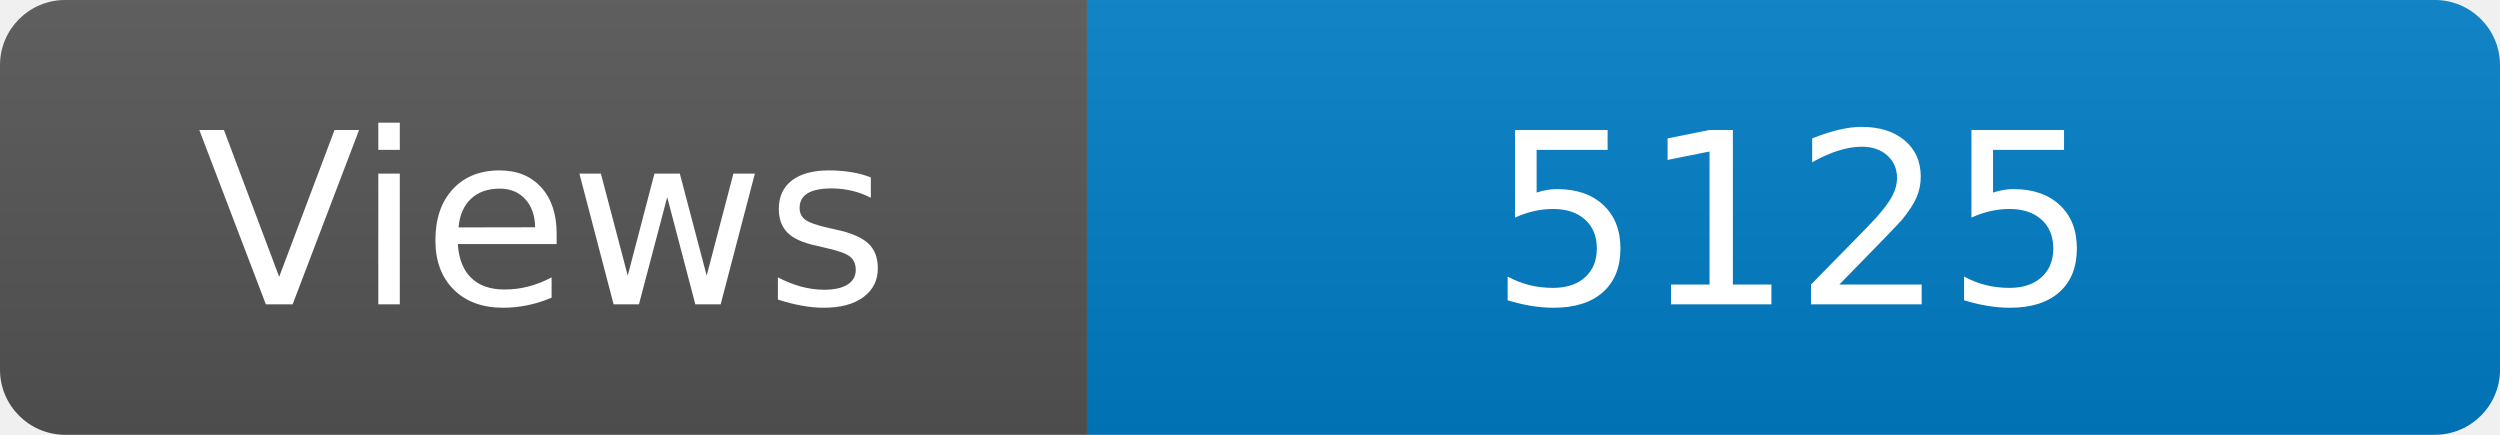
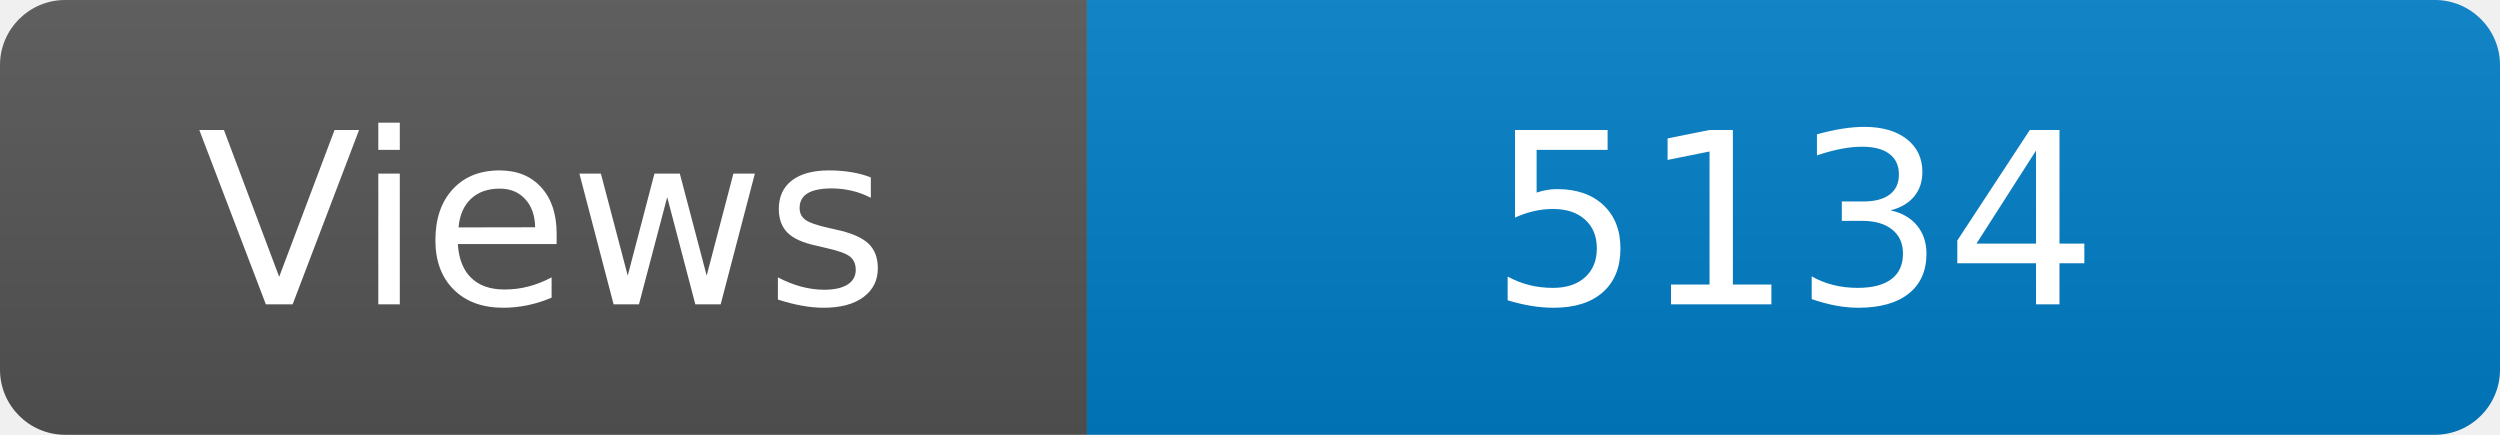
<svg xmlns="http://www.w3.org/2000/svg" width="115" height="20" role="img" aria-label="Maintained?: yes">
  <linearGradient id="s" x2="0" y2="100%">
    <stop offset="0" stop-color="#bbb" stop-opacity=".1" />
    <stop offset="1" stop-opacity=".1" />
  </linearGradient>
  <clipPath id="r">
    <rect width="115" height="20" rx="3" fill="#fff" />
  </clipPath>
  <g clip-path="url(#r)">
    <rect width="50" height="20" fill="#555" />
    <rect x="50" width="160" height="20" fill="#007ec6" />
    <rect width="115" height="20" fill="url(#s)" />
  </g>
  <g fill="#fff" text-anchor="middle" font-family="Verdana,Geneva,DejaVu Sans,sans-serif" font-size="110">
    <text x="250" y="140" transform="scale(.1)" fill="#fff">Views</text>
-     <text x="825" y="140" transform="scale(.1)" fill="#fff">5125</text>
+     <text x="825" y="140" transform="scale(.1)" fill="#fff">5134</text>
  </g>
</svg>
